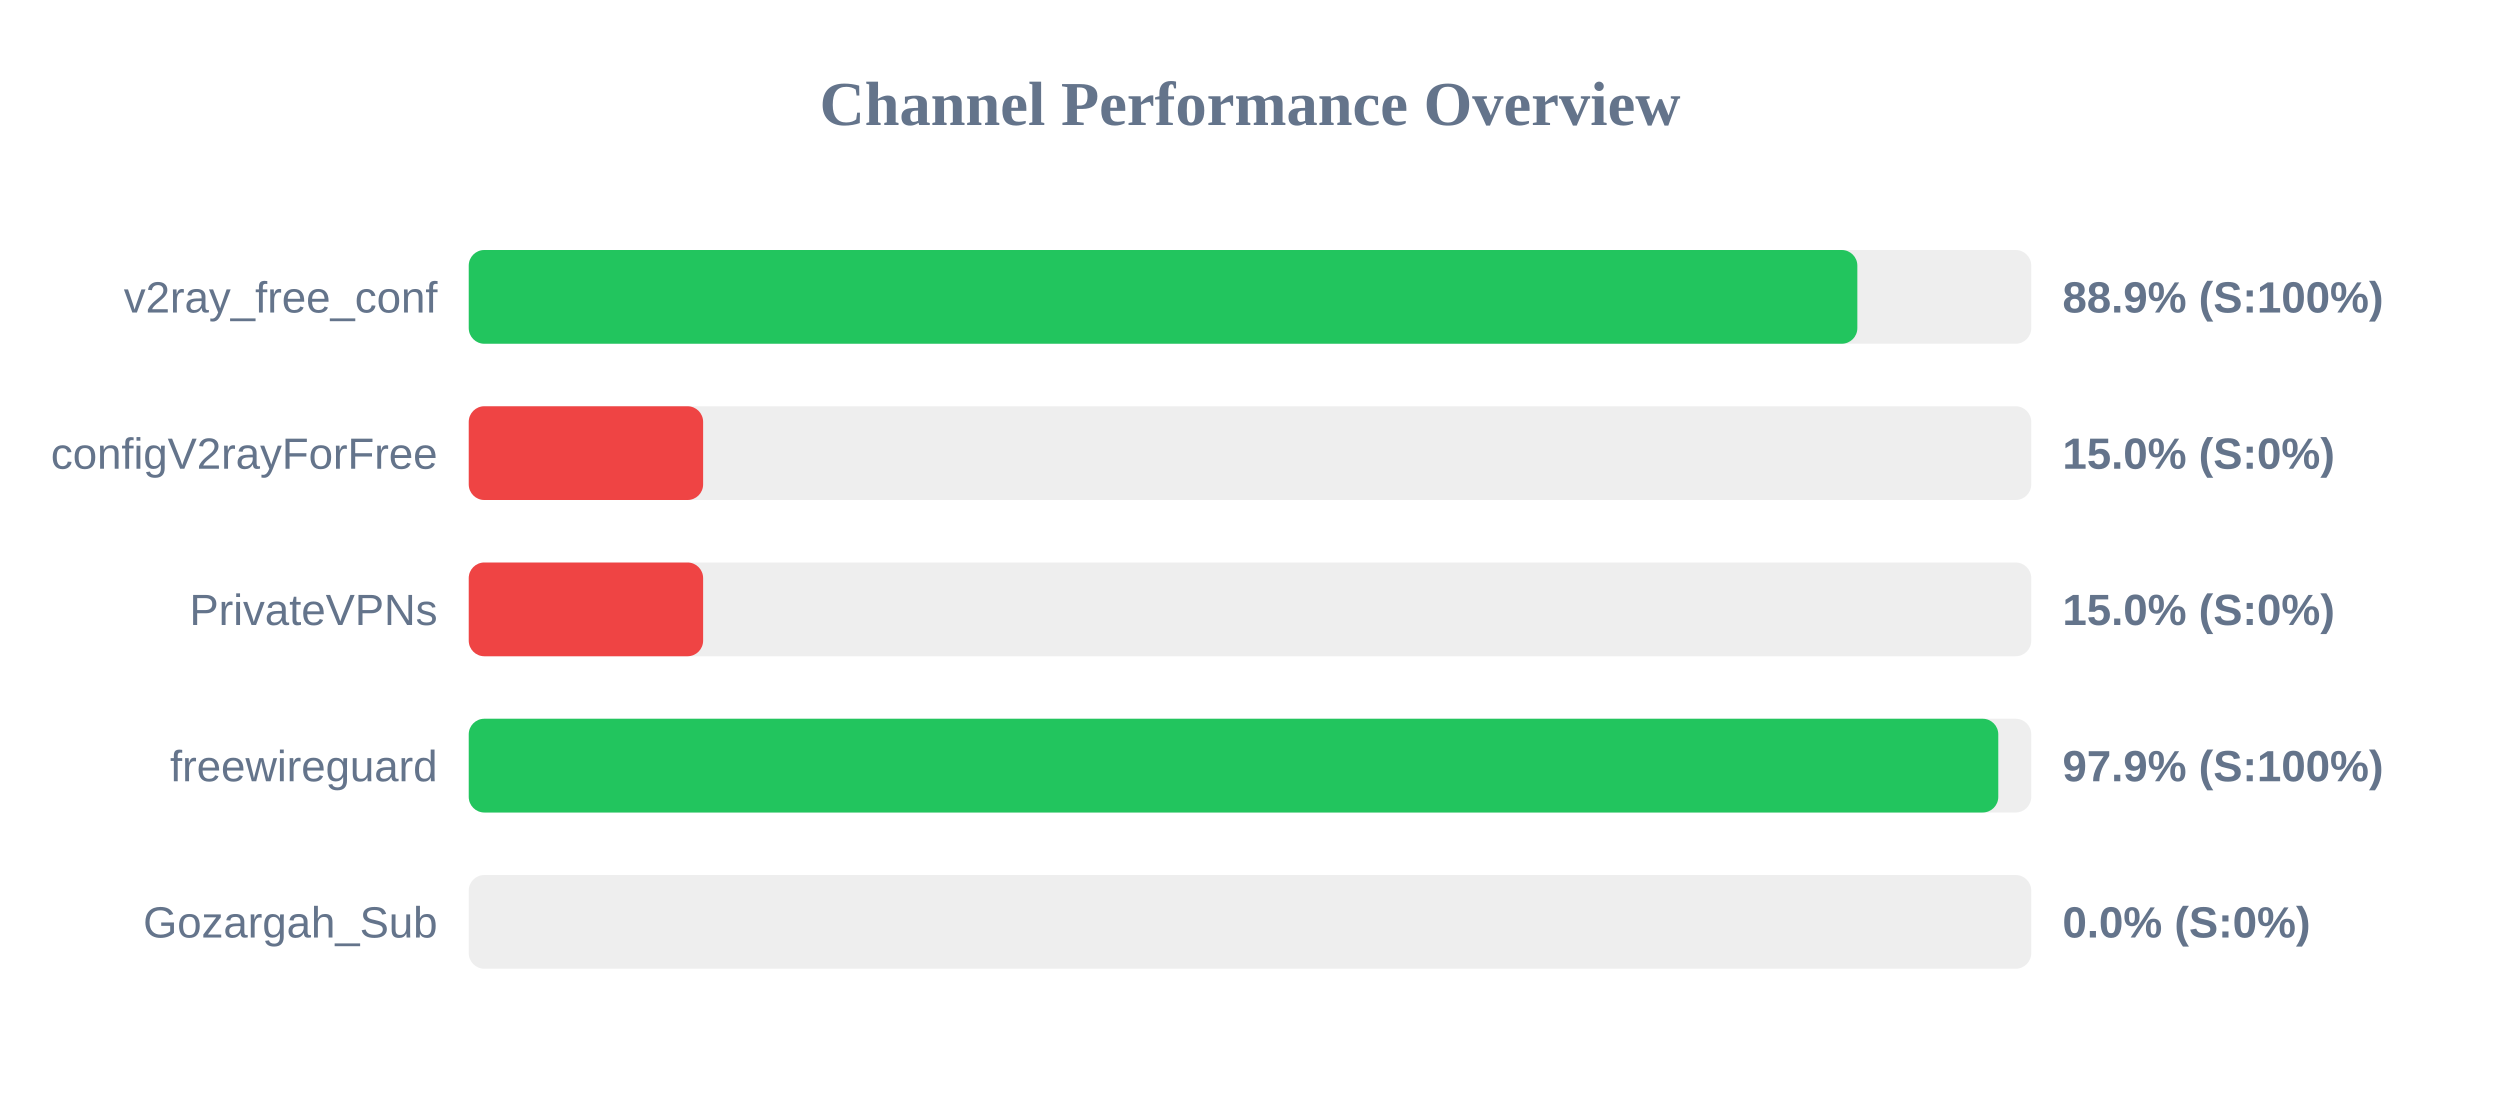
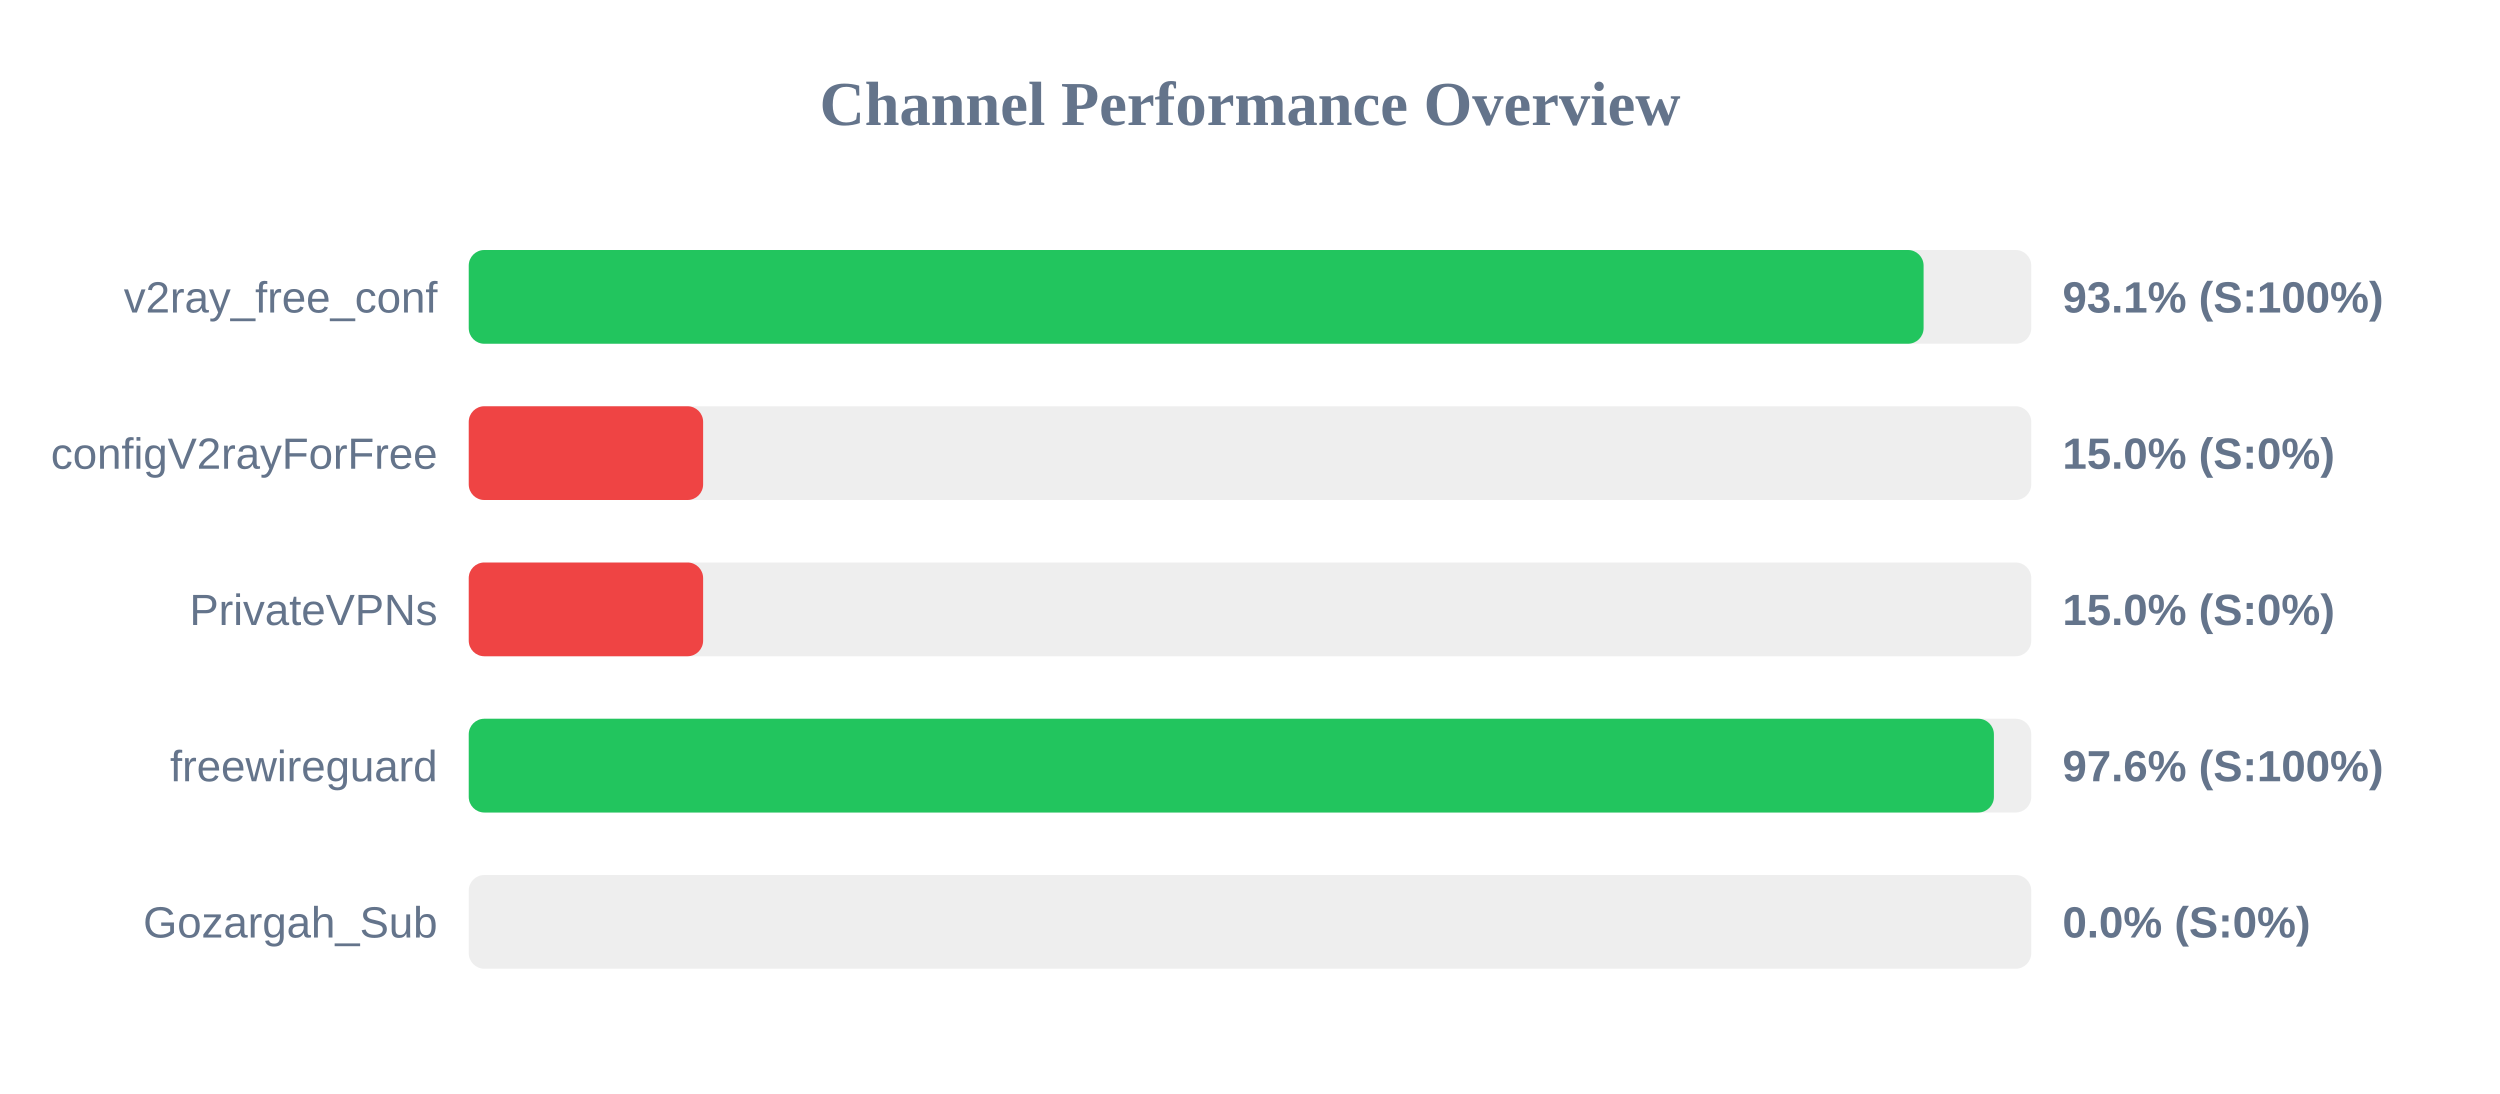
<svg xmlns="http://www.w3.org/2000/svg" width="800" height="350" version="1.1">
  <style>
        .row { font: 14px Arial; fill: #64748b; }
        .score { font: bold 14px Arial; fill: #64748b; }
    </style>
  <text x="400" y="40" text-anchor="middle" font-size="20px" font-weight="bold" fill="#64748b">Channel Performance Overview</text>
  <rect x="150" y="80" width="500" height="30" fill="#eee" rx="5" />
-   <rect x="150" y="80" width="444.35" height="30" fill="#22c55e" rx="5" />
+   <rect x="150" y="80" width="465.55" height="30" fill="#22c55e" rx="5" />
  <text x="140" y="100" text-anchor="end" class="row">v2ray_free_conf</text>
-   <text x="660" y="100" text-anchor="start" class="score">88.9% (S:100%)</text>
+   <text x="660" y="100" text-anchor="start" class="score">93.1% (S:100%)</text>
  <rect x="150" y="130" width="500" height="30" fill="#eee" rx="5" />
  <rect x="150" y="130" width="75.0" height="30" fill="#ef4444" rx="5" />
  <text x="140" y="150" text-anchor="end" class="row">configV2rayForFree</text>
  <text x="660" y="150" text-anchor="start" class="score">15.0% (S:0%)</text>
  <rect x="150" y="180" width="500" height="30" fill="#eee" rx="5" />
  <rect x="150" y="180" width="75.0" height="30" fill="#ef4444" rx="5" />
  <text x="140" y="200" text-anchor="end" class="row">PrivateVPNs</text>
  <text x="660" y="200" text-anchor="start" class="score">15.0% (S:0%)</text>
  <rect x="150" y="230" width="500" height="30" fill="#eee" rx="5" />
-   <rect x="150" y="230" width="489.45" height="30" fill="#22c55e" rx="5" />
+   <rect x="150" y="230" width="488.05" height="30" fill="#22c55e" rx="5" />
  <text x="140" y="250" text-anchor="end" class="row">freewireguard</text>
-   <text x="660" y="250" text-anchor="start" class="score">97.9% (S:100%)</text>
+   <text x="660" y="250" text-anchor="start" class="score">97.6% (S:100%)</text>
  <rect x="150" y="280" width="500" height="30" fill="#eee" rx="5" />
  <rect x="150" y="280" width="0.0" height="30" fill="#ef4444" rx="5" />
  <text x="140" y="300" text-anchor="end" class="row">Gozargah_Sub</text>
  <text x="660" y="300" text-anchor="start" class="score">0.0% (S:0%)</text>
</svg>
